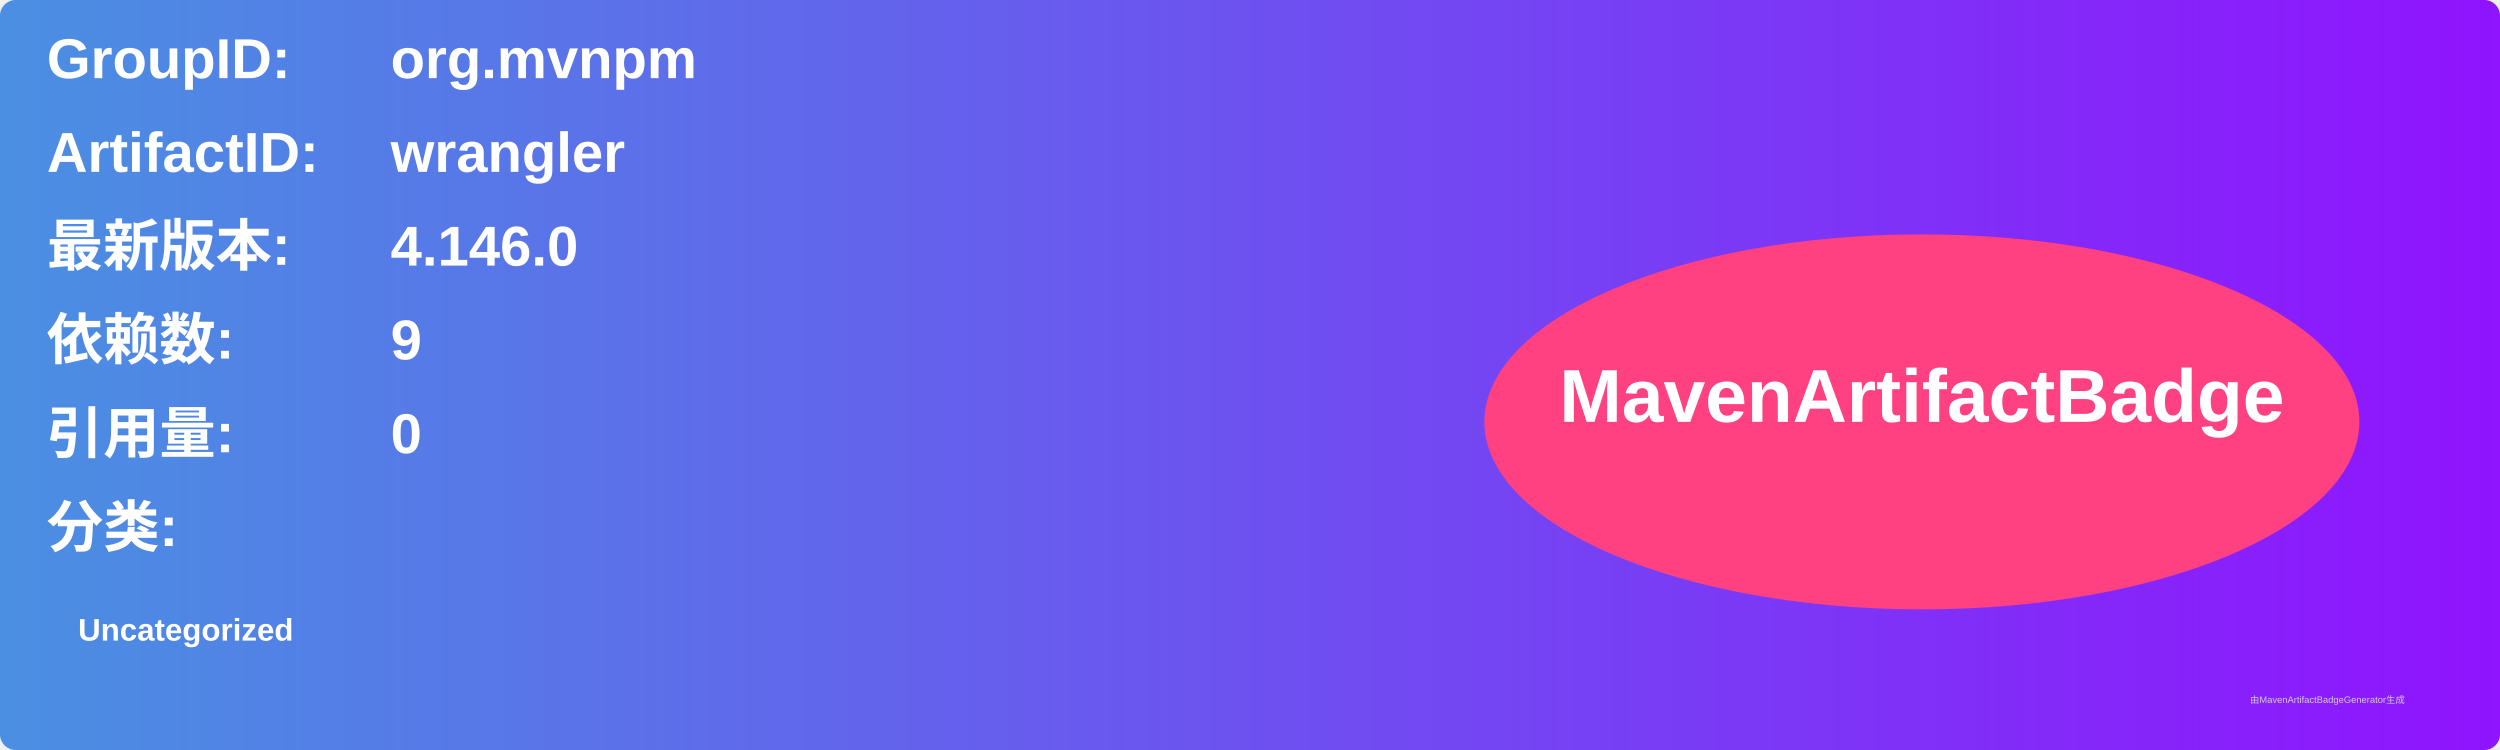
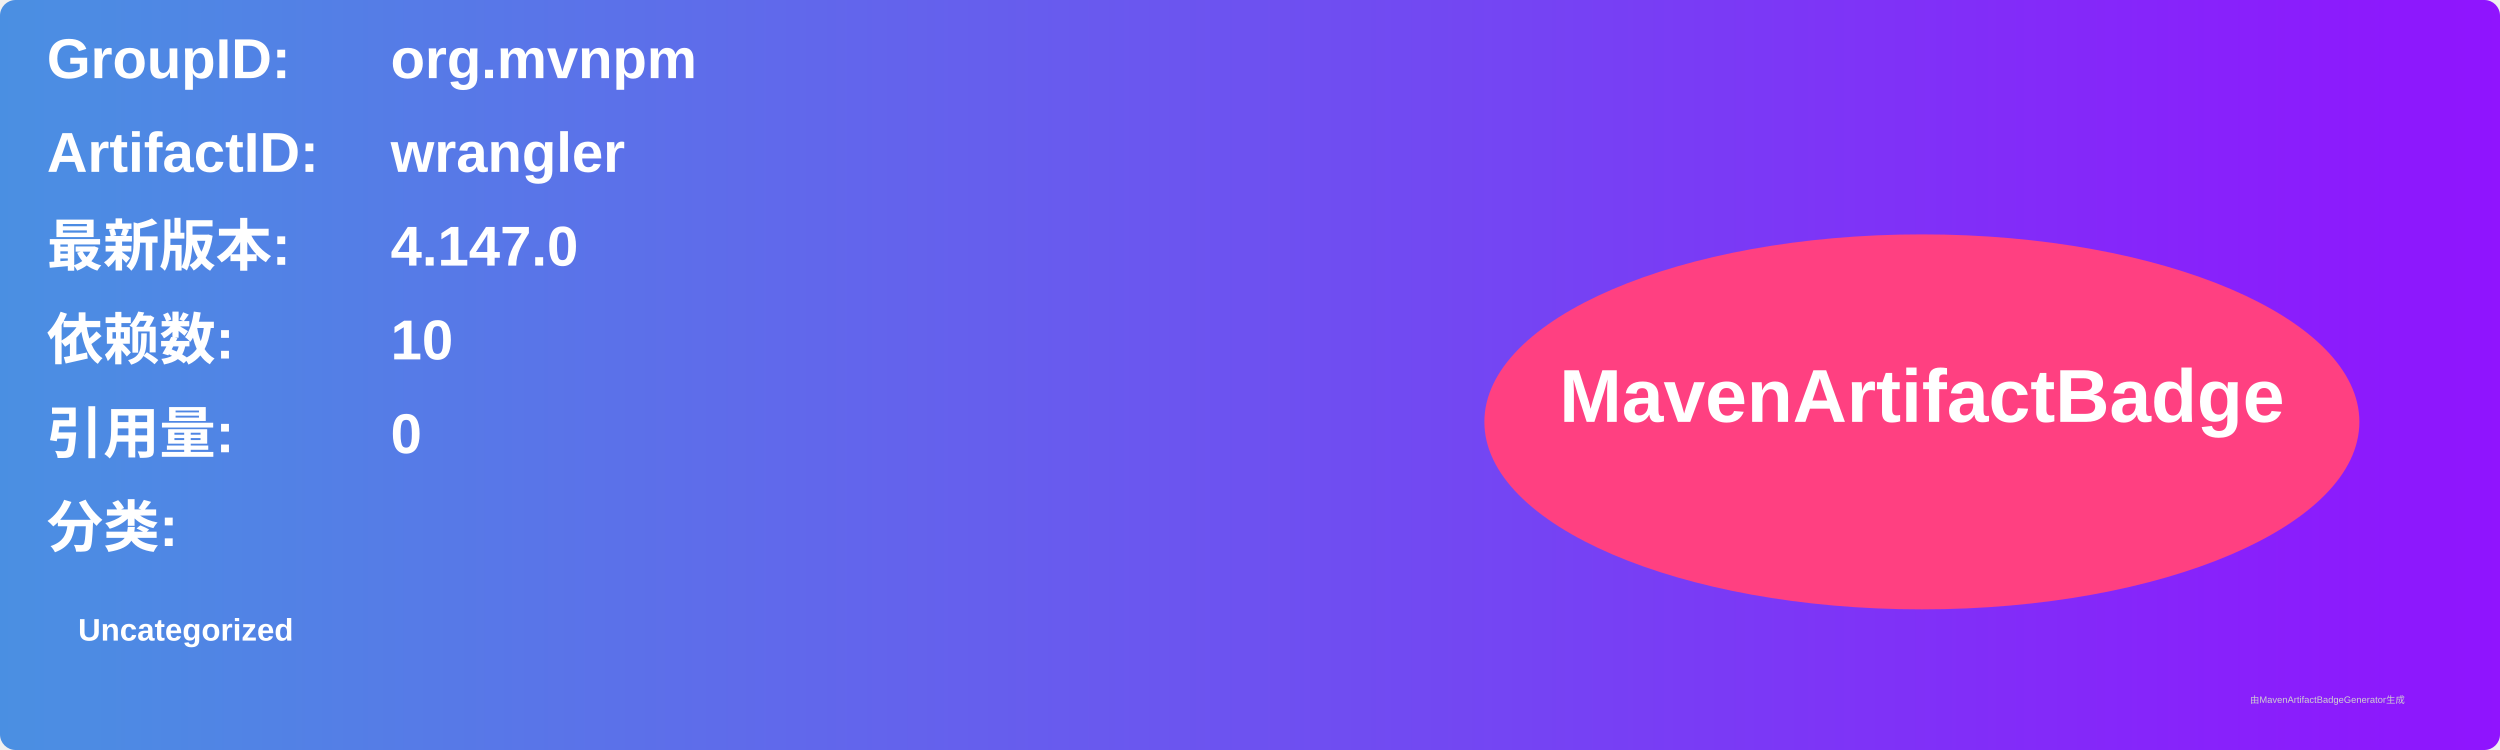
<svg xmlns="http://www.w3.org/2000/svg" width="800" height="240" viewBox="0 0 800 240">
  <linearGradient id="grad" x1="0%" y1="0%" x2="100%" y2="0%">
    <stop offset="0%" stop-color="#4a90e2" />
    <stop offset="100%" stop-color="#9013fe" />
  </linearGradient>
  <rect width="100%" height="100%" rx="5" ry="5" fill="url(#grad)" />
  <g transform="translate(15, 15)">
    <text x="0" y="10" font-family="Arial" font-size="18" fill="white" font-weight="bold" width="260">GroupID:</text>
    <text x="110" y="10" font-family="Arial" font-size="18" fill="white" font-weight="bold" width="460">org.mvnpm</text>
    <text x="0" y="40" font-family="Arial" font-size="18" fill="white" font-weight="bold" width="260">ArtifactID:</text>
    <text x="110" y="40" font-family="Arial" font-size="18" fill="white" font-weight="bold" width="460">wrangler</text>
    <text x="0" y="70" font-family="Arial" font-size="18" fill="white" font-weight="bold">最新版本:</text>
    <text x="110" y="70" font-family="Arial" font-size="18" fill="white" font-weight="bold">
-       <tspan font-weight="bold">4.146.0</tspan>
+       <tspan font-weight="bold">4.147.0</tspan>
    </text>
    <text x="0" y="100" font-family="Arial" font-size="18" fill="white" font-weight="bold">依赖数: </text>
    <text x="110" y="100" font-family="Arial" font-size="18" fill="white">
-       <tspan font-weight="bold">9</tspan>
+       <tspan font-weight="bold">10</tspan>
    </text>
    <text x="0" y="130" font-family="Arial" font-size="18" fill="white" font-weight="bold">引用量: </text>
    <text x="110" y="130" font-family="Arial" font-size="18" fill="white">
      <tspan font-weight="bold">0</tspan>
    </text>
    <text x="0" y="160" font-family="Arial" font-size="18" fill="white" font-weight="bold">分类:</text>
    <text x="10" y="190" font-family="Arial" font-size="10" fill="white">
      <tspan font-weight="bold">Uncategorized</tspan>
    </text>
    <ellipse cx="600" cy="120" rx="140" ry="60" fill="#ff4081" />
    <text x="600" y="120" text-anchor="middle" font-family="Arial" font-size="24" fill="white" font-weight="bold">MavenArtifactBadge</text>
  </g>
  <text x="720" y="225" font-family="Arial" font-size="3" fill="#d0d0d0">由MavenArtifactBadgeGenerator生成</text>
</svg>
